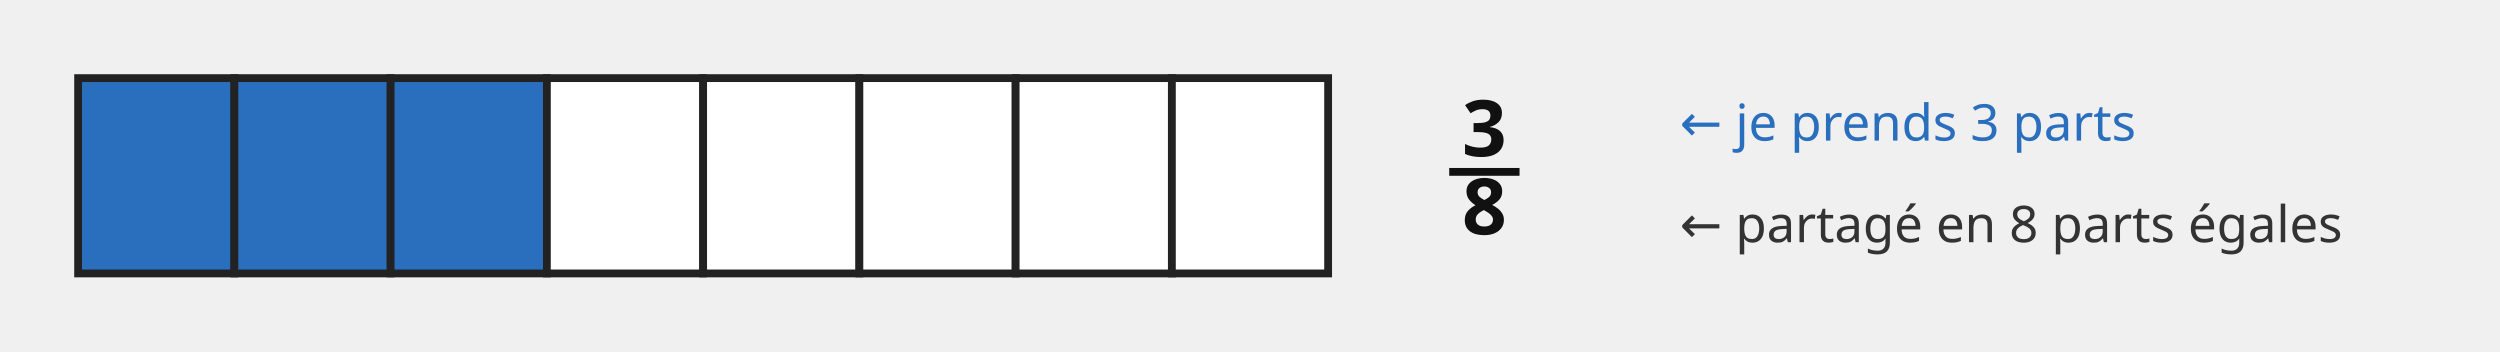
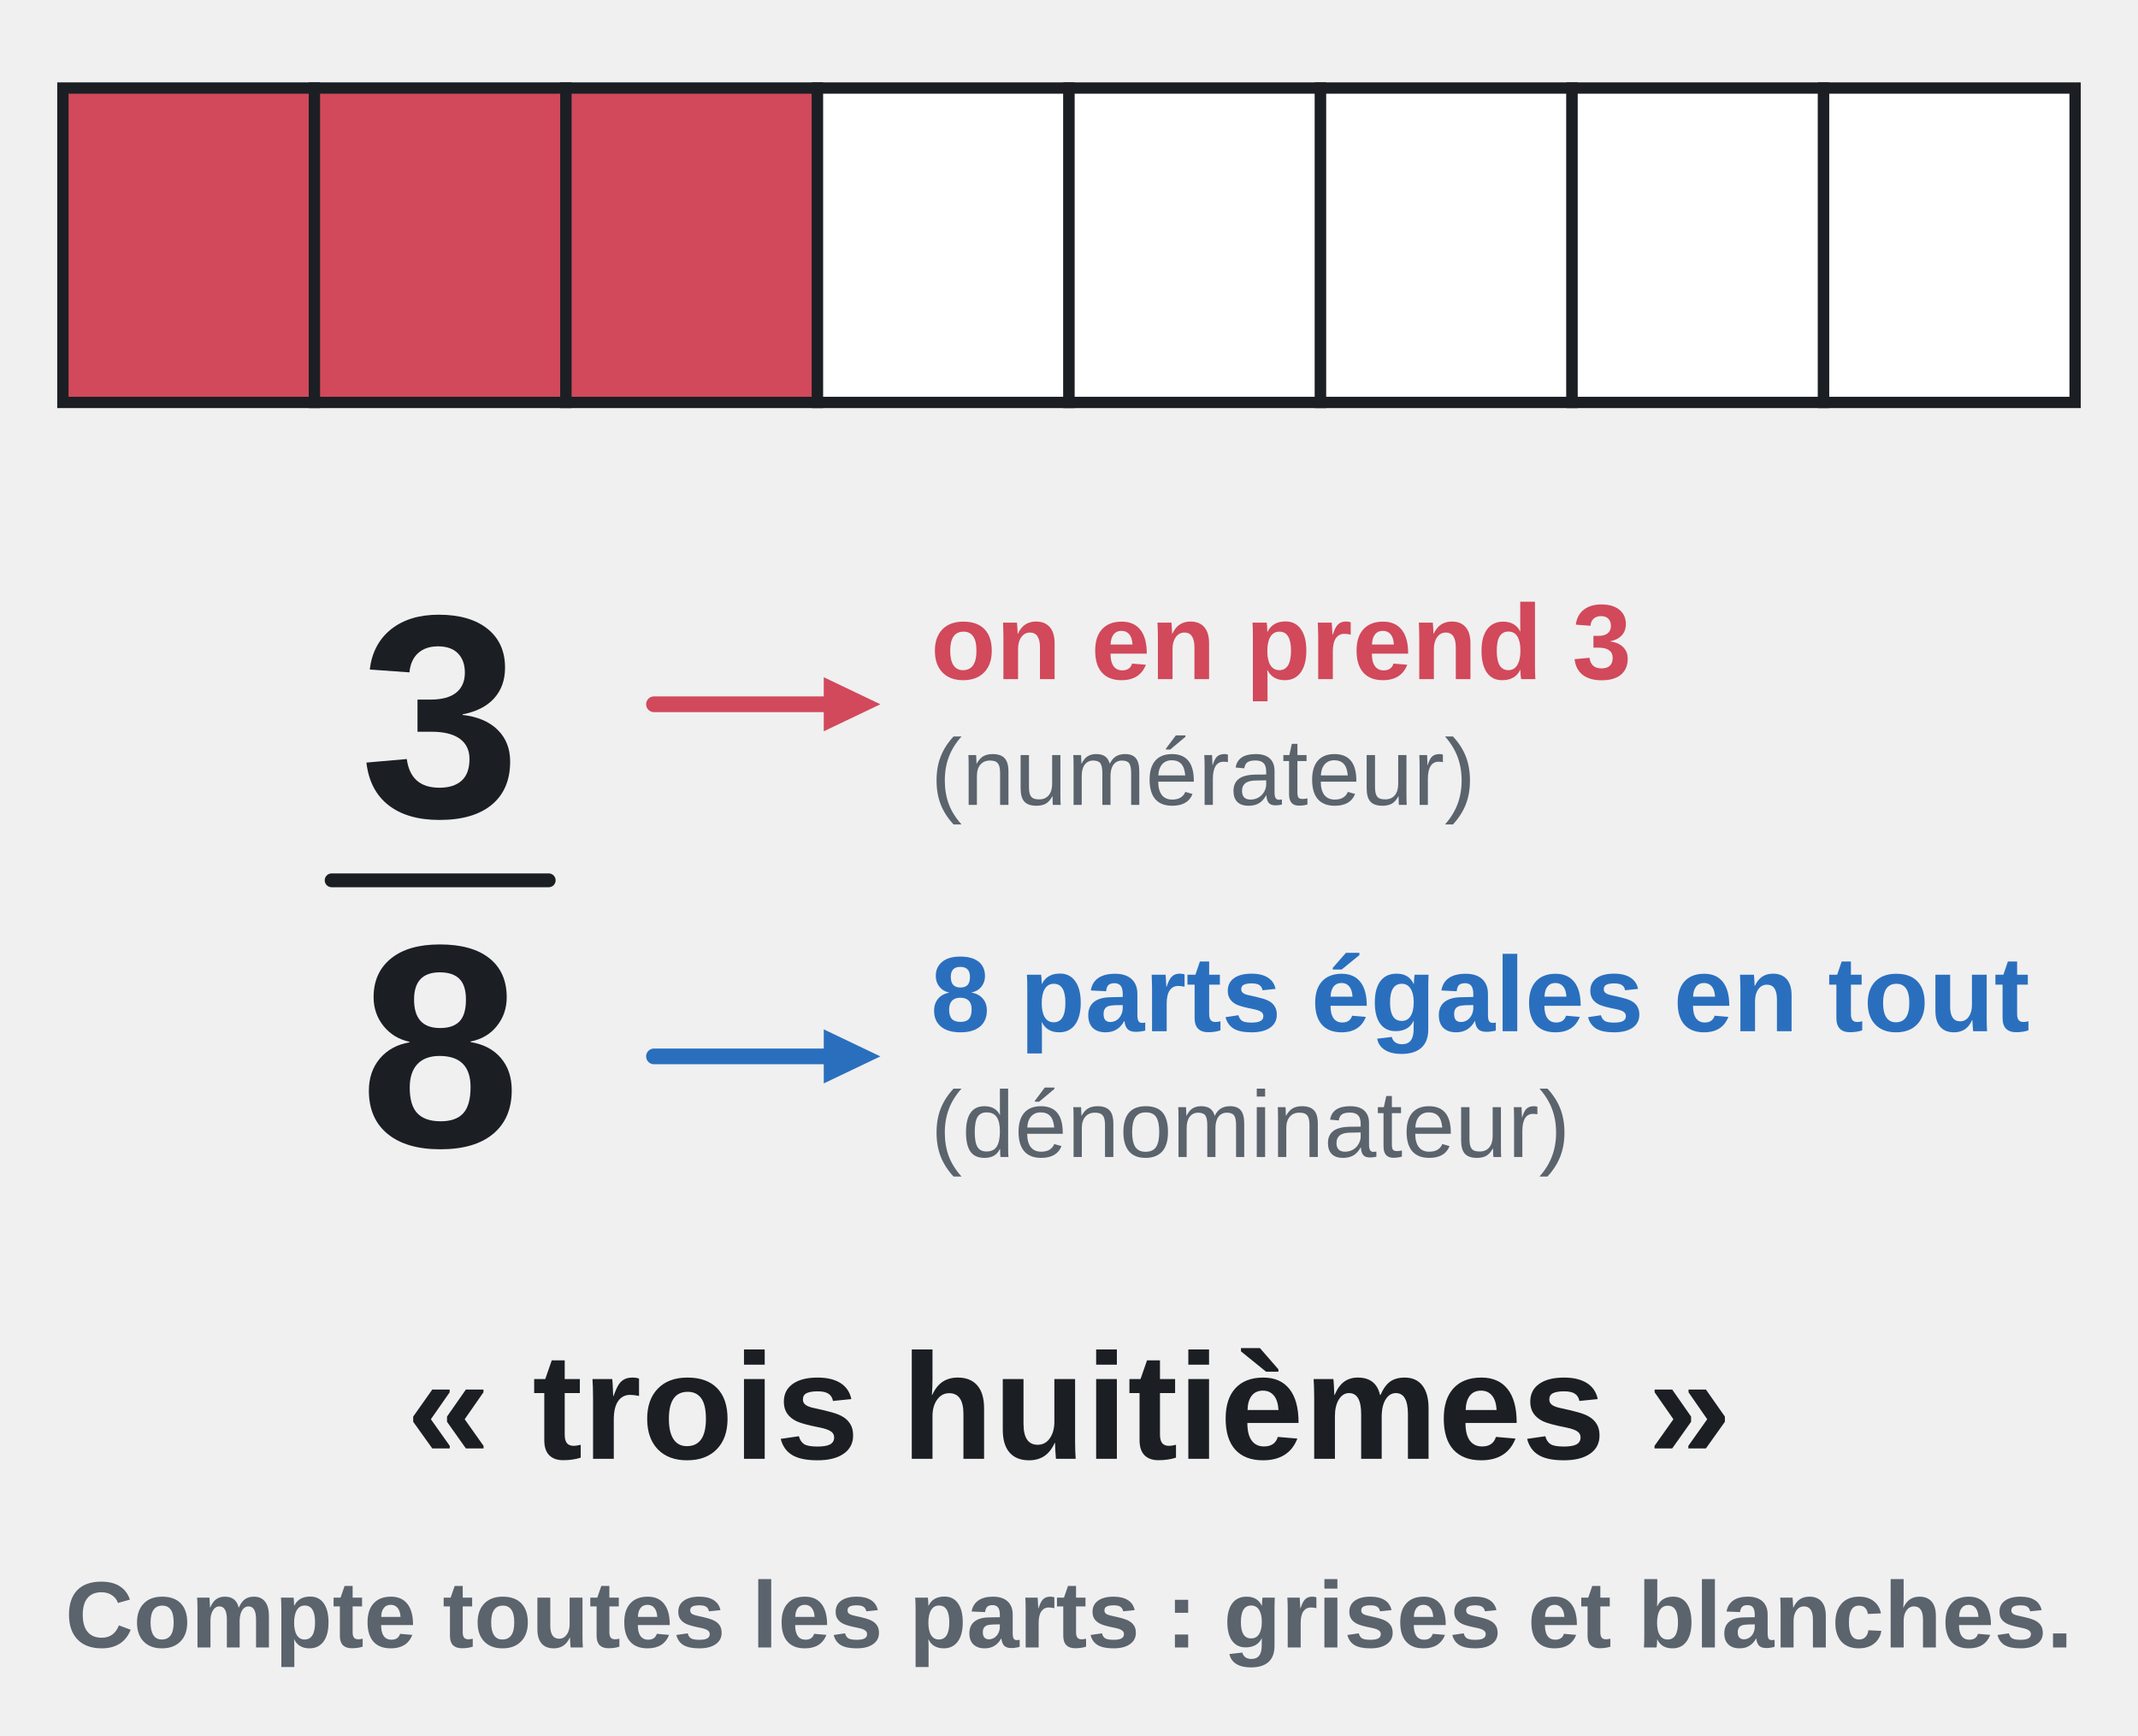
- <svg xmlns="http://www.w3.org/2000/svg" viewBox="0 0 640 90" font-family="sans-serif">
-   <rect x="20.0" y="20" width="40.0" height="50" fill="#2a6fbe" stroke="#222" stroke-width="2" />
-   <rect x="60.0" y="20" width="40.0" height="50" fill="#2a6fbe" stroke="#222" stroke-width="2" />
-   <rect x="100.0" y="20" width="40.0" height="50" fill="#2a6fbe" stroke="#222" stroke-width="2" />
-   <rect x="140.0" y="20" width="40.0" height="50" fill="#fff" stroke="#222" stroke-width="2" />
-   <rect x="180.0" y="20" width="40.0" height="50" fill="#fff" stroke="#222" stroke-width="2" />
-   <rect x="220.0" y="20" width="40.0" height="50" fill="#fff" stroke="#222" stroke-width="2" />
-   <rect x="260.0" y="20" width="40.0" height="50" fill="#fff" stroke="#222" stroke-width="2" />
-   <rect x="300.0" y="20" width="40.0" height="50" fill="#fff" stroke="#222" stroke-width="2" />
-   <text x="380" y="40" font-size="20" fill="#111" text-anchor="middle" font-weight="bold">3</text>
-   <line x1="371" y1="44" x2="389" y2="44" stroke="#111" stroke-width="2" />
-   <text x="380" y="60" font-size="20" fill="#111" text-anchor="middle" font-weight="bold">8</text>
-   <text x="430" y="36" font-size="13" fill="#2a6fbe" text-anchor="start" font-weight="normal">← je prends 3 parts</text>
-   <text x="430" y="62" font-size="13" fill="#333" text-anchor="start" font-weight="normal">← partagé en 8 parts égales</text>
+ <svg xmlns="http://www.w3.org/2000/svg" viewBox="0 0 340 276" font-family="Arial, Helvetica, sans-serif" font-size="18" fill="#1b1f24" role="img">
+   <rect x="10" y="14" width="40" height="50" fill="#d1495b" stroke="#1b1f24" stroke-width="1.8" />
+   <rect x="50" y="14" width="40" height="50" fill="#d1495b" stroke="#1b1f24" stroke-width="1.8" />
+   <rect x="90" y="14" width="40" height="50" fill="#d1495b" stroke="#1b1f24" stroke-width="1.8" />
+   <rect x="130" y="14" width="40" height="50" fill="#fff" stroke="#1b1f24" stroke-width="1.8" />
+   <rect x="170" y="14" width="40" height="50" fill="#fff" stroke="#1b1f24" stroke-width="1.8" />
+   <rect x="210" y="14" width="40" height="50" fill="#fff" stroke="#1b1f24" stroke-width="1.8" />
+   <rect x="250" y="14" width="40" height="50" fill="#fff" stroke="#1b1f24" stroke-width="1.8" />
+   <rect x="290" y="14" width="40" height="50" fill="#fff" stroke="#1b1f24" stroke-width="1.8" />
+   <text x="70" y="129.88" text-anchor="middle" font-size="46" font-weight="bold">3</text>
+   <line x1="52.74" y1="140" x2="87.26" y2="140" stroke="#1b1f24" stroke-width="2.2" stroke-linecap="round" />
+   <text x="70" y="182.32" text-anchor="middle" font-size="46" font-weight="bold">8</text>
+   <line x1="104" y1="112" x2="134.0" y2="112.0" stroke="#d1495b" stroke-width="2.5" stroke-linecap="round" />
+   <polygon points="140,112 131.0,107.7 131.0,116.3" fill="#d1495b" />
+   <text x="148" y="108" text-anchor="start" font-size="17" font-weight="bold" fill="#d1495b">on en prend 3</text>
+   <text x="148" y="128" text-anchor="start" font-size="15" fill="#5b636d">(numérateur)</text>
+   <line x1="104" y1="168" x2="134.0" y2="168.0" stroke="#2a6fbe" stroke-width="2.5" stroke-linecap="round" />
+   <polygon points="140,168 131.0,163.7 131.0,172.3" fill="#2a6fbe" />
+   <text x="148" y="164" text-anchor="start" font-size="17" font-weight="bold" fill="#2a6fbe">8 parts égales en tout</text>
+   <text x="148" y="184" text-anchor="start" font-size="15" fill="#5b636d">(dénominateur)</text>
+   <text x="170" y="232" text-anchor="middle" font-size="24" font-weight="bold">« trois huitièmes »</text>
+   <text x="170" y="262" text-anchor="middle" font-size="15" font-weight="bold" fill="#5b636d">Compte toutes les parts : grises et blanches.</text>
</svg>
